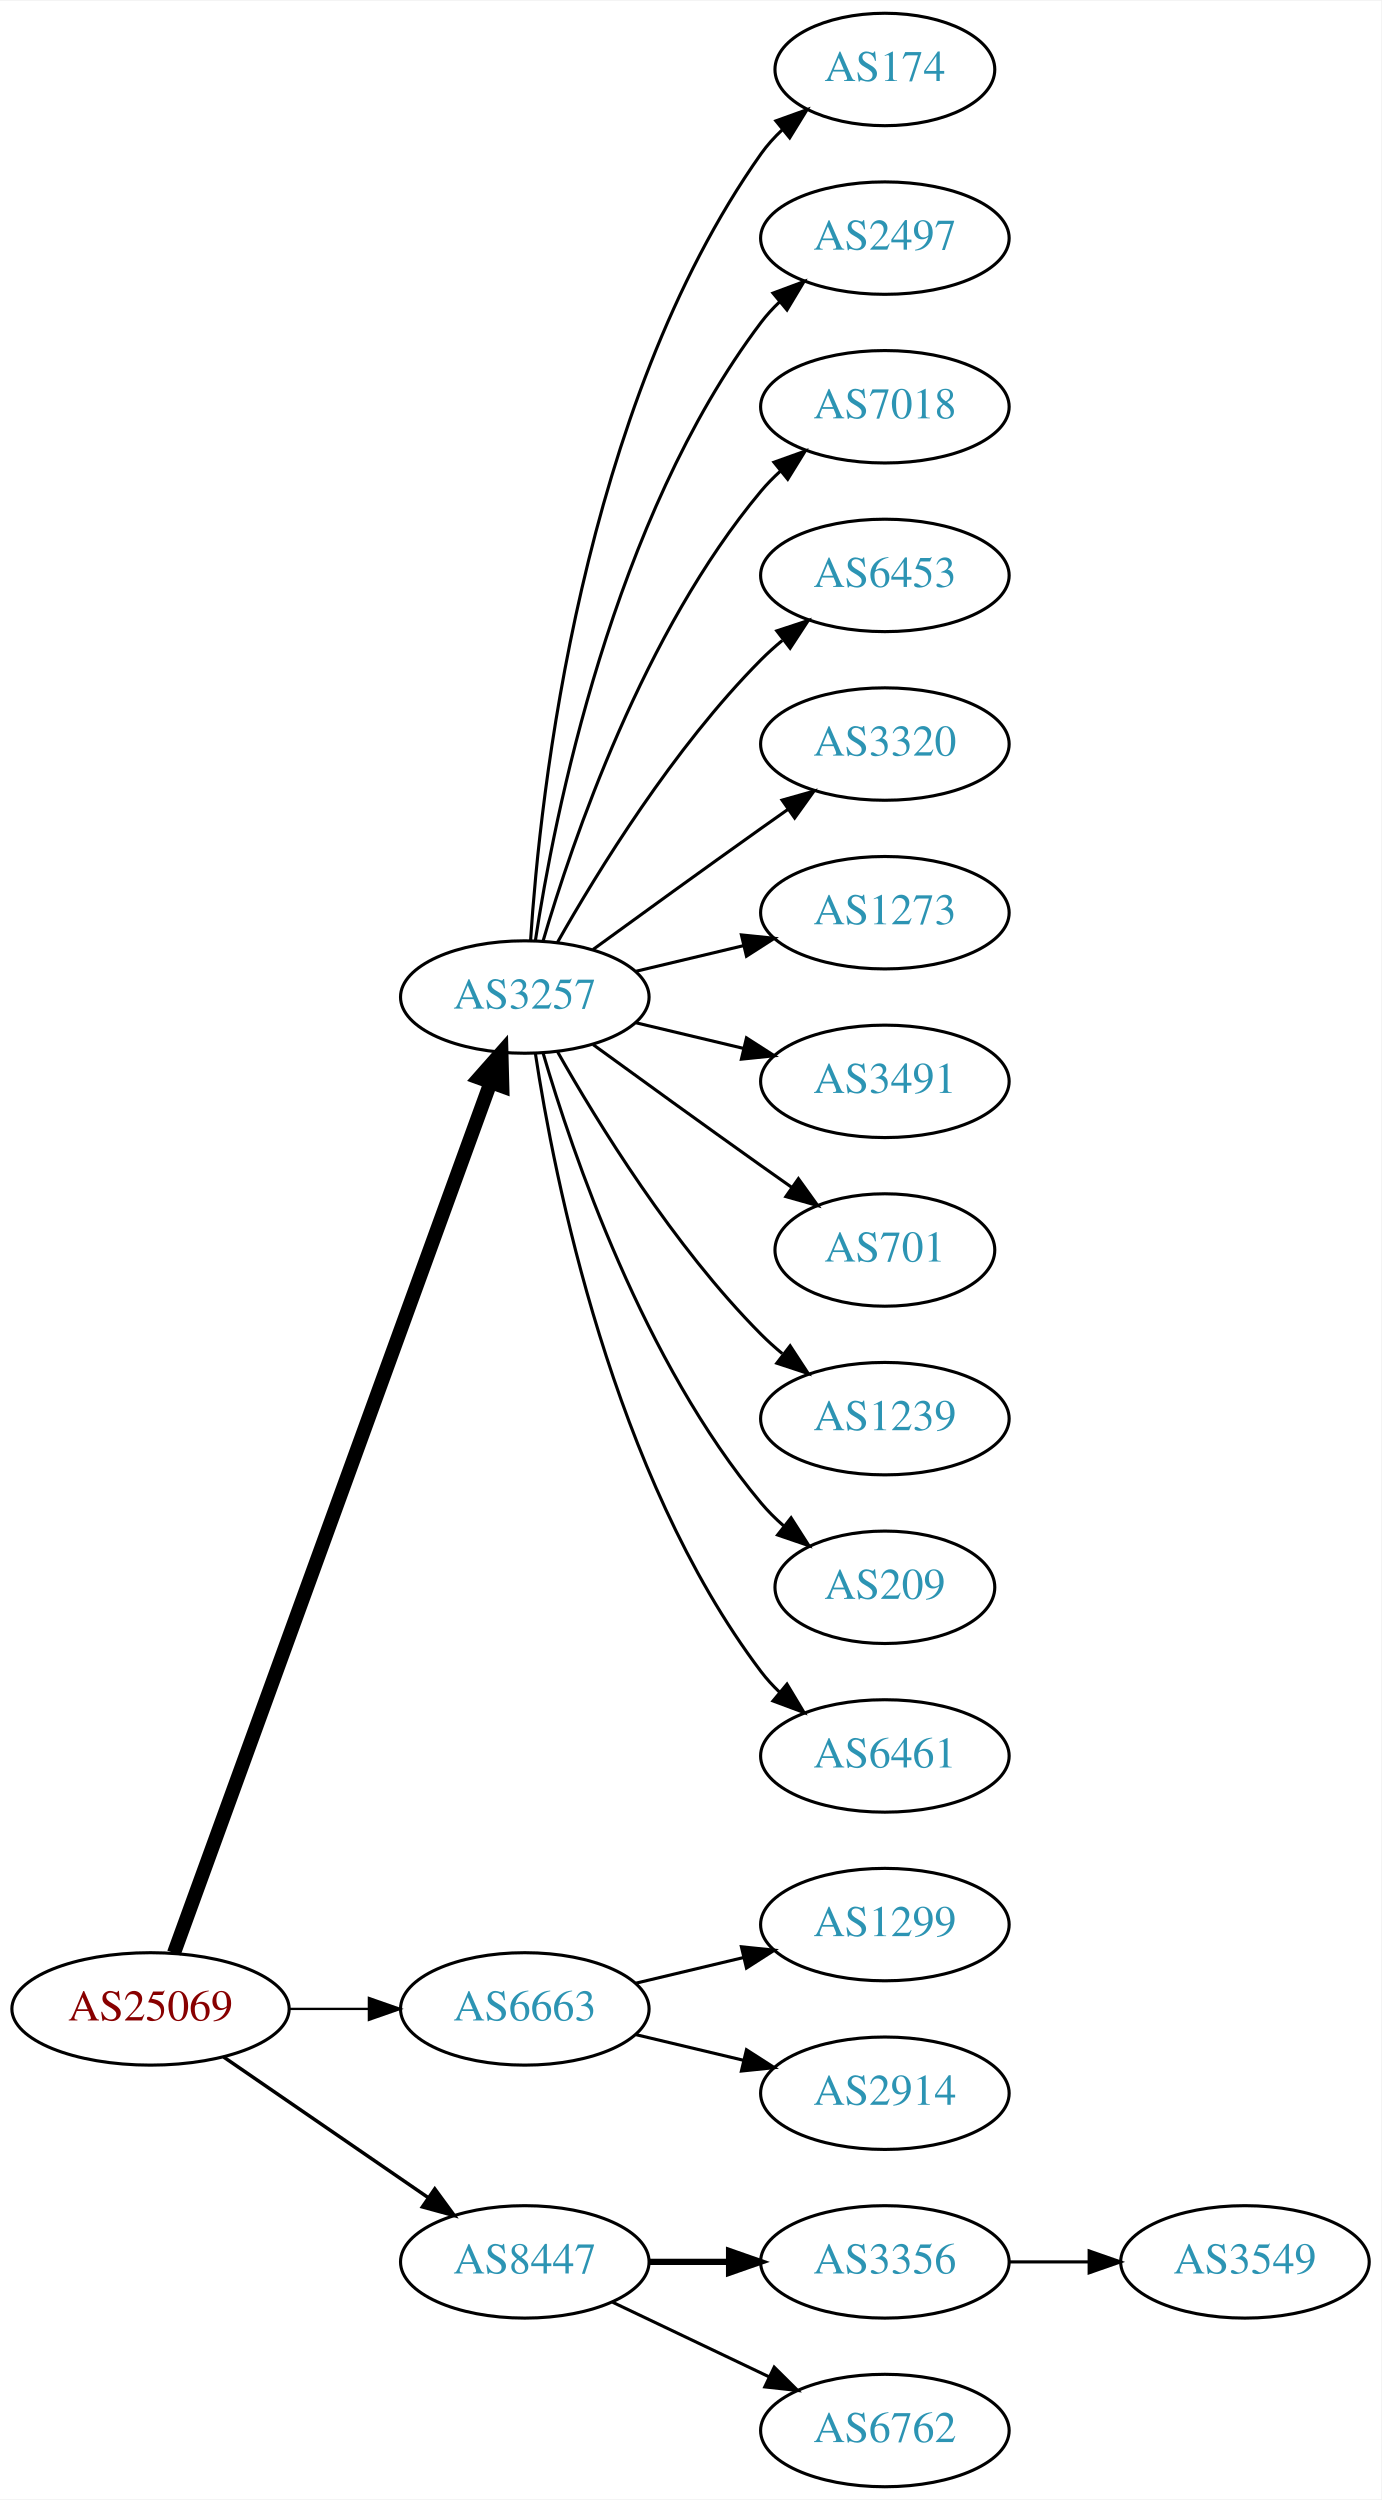
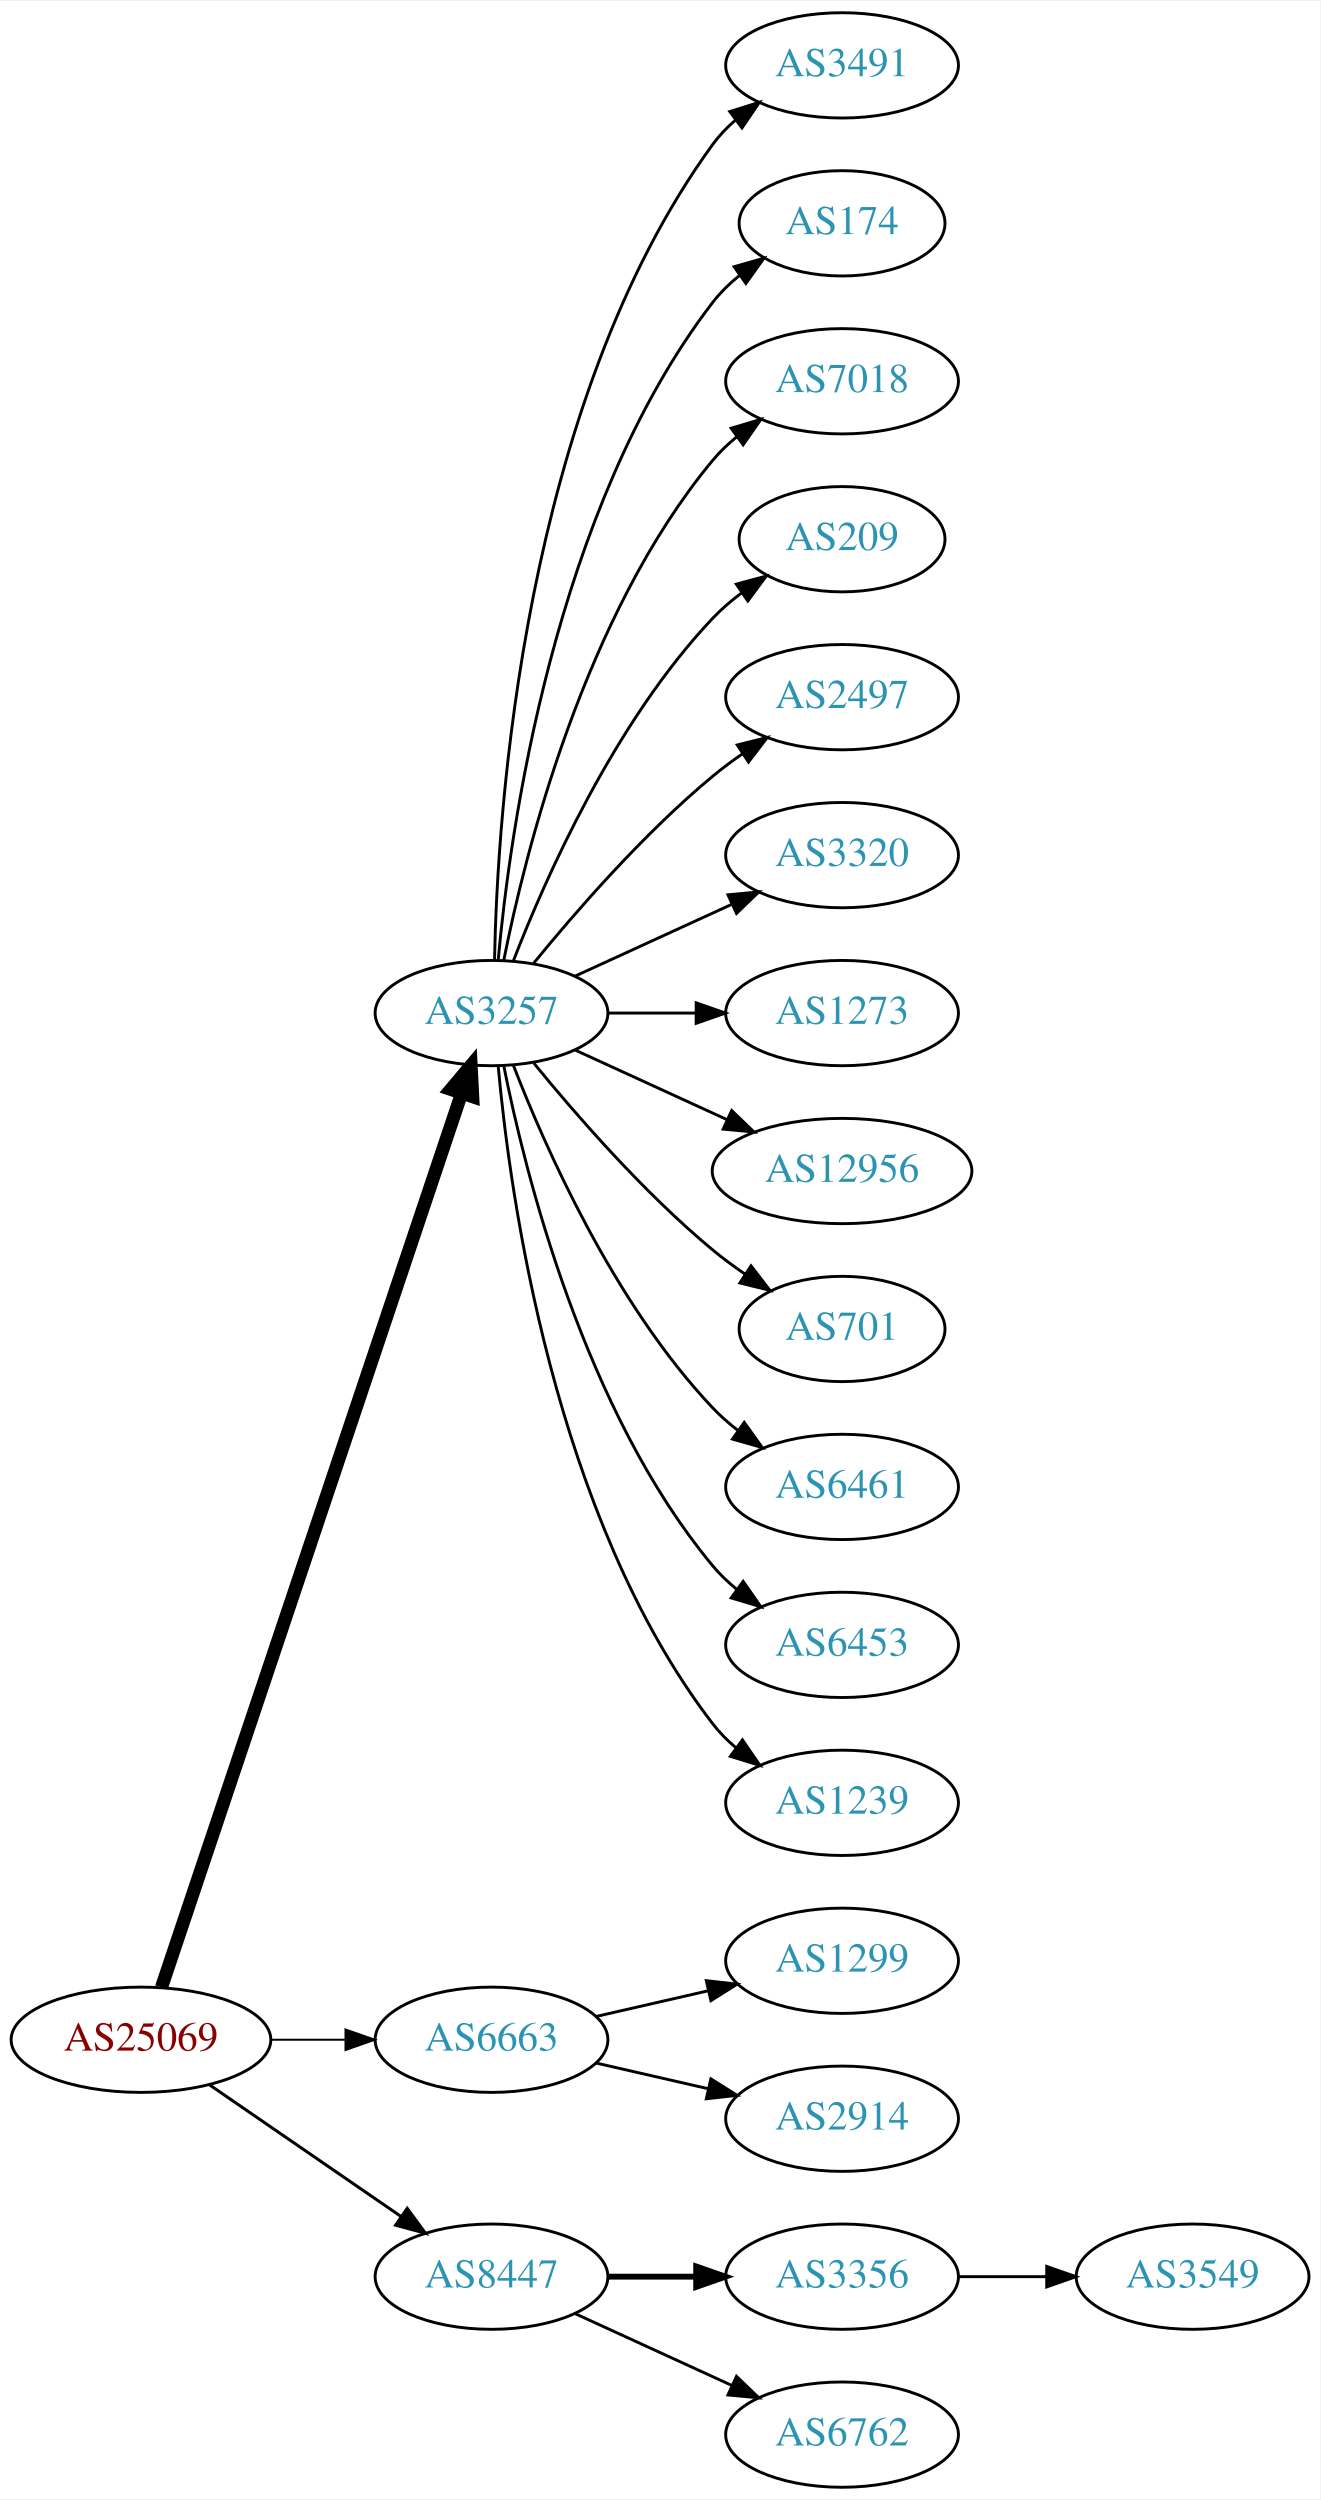
- <svg xmlns="http://www.w3.org/2000/svg" xmlns:xlink="http://www.w3.org/1999/xlink" width="442pt" height="800pt" viewBox="0.00 0.00 442.27 800.00">
-   <g id="graph0" class="graph" transform="scale(1 1) rotate(0) translate(4 796)">
-     <polygon fill="white" stroke="none" points="-4,4 -4,-796 438.271,-796 438.271,4 -4,4" />
+ <svg xmlns="http://www.w3.org/2000/svg" xmlns:xlink="http://www.w3.org/1999/xlink" width="451pt" height="854pt" viewBox="0.00 0.00 451.37 854.00">
+   <g id="graph0" class="graph" transform="scale(1 1) rotate(0) translate(4 850)">
+     <polygon fill="white" stroke="none" points="-4,4 -4,-850 447.37,-850 447.37,4 -4,4" />
    <g id="node1" class="node">
      <g id="a_node1">
        <a xlink:href="/asn/25069" xlink:title="AS25069 ~ OMV Aktiengesellschaft [AT]">
          <ellipse fill="#ffffff" stroke="black" cx="44.196" cy="-153" rx="44.393" ry="18" />
          <text text-anchor="middle" x="44.196" y="-149.3" font-family="Times,serif" font-size="14.00" fill="#880000">AS25069</text>
        </a>
      </g>
    </g>
    <g id="node2" class="node">
      <g id="a_node2">
        <a xlink:href="/asn/3257" xlink:title="AS3257 ~ GTT [DE]">
-           <ellipse fill="#ffffff" stroke="black" cx="164.039" cy="-477" rx="39.794" ry="18" />
-           <text text-anchor="middle" x="164.039" y="-473.3" font-family="Times,serif" font-size="14.00" fill="#2c94b3">AS3257</text>
+           <ellipse fill="#ffffff" stroke="black" cx="164.039" cy="-504" rx="39.794" ry="18" />
+           <text text-anchor="middle" x="164.039" y="-500.3" font-family="Times,serif" font-size="14.00" fill="#2c94b3">AS3257</text>
        </a>
      </g>
    </g>
    <g id="edge1" class="edge">
-       <path fill="none" stroke="black" stroke-width="4.5" d="M51.7,-170.881C71.257,-224.651 129.624,-385.129 153.099,-449.67" />
-       <polygon fill="black" stroke="black" stroke-width="4.5" points="149.437,-451.122 156.555,-459.174 156.837,-448.431 149.437,-451.122" />
+       <path fill="none" stroke="black" stroke-width="4.5" d="M51.202,-170.889C70.43,-228.16 130.566,-407.279 153.773,-476.403" />
+       <polygon fill="black" stroke="black" stroke-width="4.5" points="150.129,-477.921 157.045,-486.147 157.595,-475.414 150.129,-477.921" />
    </g>
    <g id="node3" class="node">
      <g id="a_node3">
        <a xlink:href="/asn/6663" xlink:title="AS6663 ~ Euroweb Romania S.R.L. [RO]">
          <ellipse fill="#ffffff" stroke="black" cx="164.039" cy="-153" rx="39.794" ry="18" />
          <text text-anchor="middle" x="164.039" y="-149.3" font-family="Times,serif" font-size="14.00" fill="#2c94b3">AS6663</text>
        </a>
      </g>
    </g>
    <g id="edge2" class="edge">
-       <path fill="none" stroke="black" stroke-width="0.75" d="M88.407,-153C96.72,-153 105.482,-153 113.965,-153" />
-       <polygon fill="black" stroke="black" stroke-width="0.75" points="114.123,-156.5 124.123,-153 114.123,-149.5 114.123,-156.5" />
+       <path fill="none" stroke="black" stroke-width="0.692" d="M88.407,-153C96.72,-153 105.482,-153 113.965,-153" />
+       <polygon fill="black" stroke="black" stroke-width="0.692" points="114.123,-156.5 124.123,-153 114.123,-149.5 114.123,-156.5" />
    </g>
    <g id="node4" class="node">
      <g id="a_node4">
        <a xlink:href="/asn/8447" xlink:title="AS8447 ~ A1 Telekom Austria AG [AT]">
          <ellipse fill="#ffffff" stroke="black" cx="164.039" cy="-72" rx="39.794" ry="18" />
          <text text-anchor="middle" x="164.039" y="-68.3" font-family="Times,serif" font-size="14.00" fill="#2c94b3">AS8447</text>
        </a>
      </g>
    </g>
    <g id="edge3" class="edge">
-       <path fill="none" stroke="black" stroke-width="1.125" d="M67.639,-137.574C86.22,-124.802 112.781,-106.545 133.161,-92.537" />
-       <polygon fill="black" stroke="black" stroke-width="1.125" points="135.216,-95.371 141.475,-86.822 131.251,-89.602 135.216,-95.371" />
+       <path fill="none" stroke="black" stroke-width="1.038" d="M67.639,-137.574C86.22,-124.802 112.781,-106.545 133.161,-92.537" />
+       <polygon fill="black" stroke="black" stroke-width="1.038" points="135.216,-95.371 141.475,-86.822 131.251,-89.602 135.216,-95.371" />
    </g>
    <g id="node5" class="node">
      <g id="a_node5">
-         <a xlink:href="/asn/174" xlink:title="AS174 ~ Cogent Communications [US]">
-           <ellipse fill="#ffffff" stroke="black" cx="279.332" cy="-774" rx="35.194" ry="18" />
-           <text text-anchor="middle" x="279.332" y="-770.3" font-family="Times,serif" font-size="14.00" fill="#2c94b3">AS174</text>
+         <a xlink:href="/asn/3491" xlink:title="AS3491 ~ PCCW Global, Inc. [US]">
+           <ellipse fill="#ffffff" stroke="black" cx="283.881" cy="-828" rx="39.794" ry="18" />
+           <text text-anchor="middle" x="283.881" y="-824.3" font-family="Times,serif" font-size="14.00" fill="#2c94b3">AS3491</text>
        </a>
      </g>
    </g>
    <g id="edge4" class="edge">
-       <path fill="none" stroke="black" d="M165.894,-495.185C168.888,-541.425 182.134,-665.589 239.685,-747 241.622,-749.74 243.93,-752.295 246.44,-754.654" />
-       <polygon fill="black" stroke="black" points="244.442,-757.54 254.41,-761.131 248.857,-752.108 244.442,-757.54" />
+       <path fill="none" stroke="black" d="M165.071,-522.337C166.044,-572.079 174.763,-711.806 239.685,-801 241.897,-804.039 244.565,-806.813 247.477,-809.326" />
+       <polygon fill="black" stroke="black" points="245.495,-812.214 255.608,-815.373 249.672,-806.597 245.495,-812.214" />
    </g>
    <g id="node6" class="node">
      <g id="a_node6">
-         <a xlink:href="/asn/2497" xlink:title="AS2497 ~ Internet Initiative Japan Inc. [JP]">
-           <ellipse fill="#ffffff" stroke="black" cx="279.332" cy="-720" rx="39.794" ry="18" />
-           <text text-anchor="middle" x="279.332" y="-716.3" font-family="Times,serif" font-size="14.00" fill="#2c94b3">AS2497</text>
+         <a xlink:href="/asn/174" xlink:title="AS174 ~ Cogent Communications [US]">
+           <ellipse fill="#ffffff" stroke="black" cx="283.881" cy="-774" rx="35.194" ry="18" />
+           <text text-anchor="middle" x="283.881" y="-770.3" font-family="Times,serif" font-size="14.00" fill="#2c94b3">AS174</text>
        </a>
      </g>
    </g>
    <g id="edge5" class="edge">
-       <path fill="none" stroke="black" d="M167.415,-494.986C173.389,-534.422 192.1,-629.995 239.685,-693 241.442,-695.327 243.459,-697.529 245.629,-699.596" />
-       <polygon fill="black" stroke="black" points="243.513,-702.389 253.441,-706.088 247.987,-697.005 243.513,-702.389" />
+       <path fill="none" stroke="black" d="M166.323,-522.117C170.221,-565.332 185.238,-676.131 239.685,-747 242.292,-750.393 245.455,-753.467 248.873,-756.223" />
+       <polygon fill="black" stroke="black" points="246.976,-759.168 257.164,-762.073 251.011,-753.448 246.976,-759.168" />
    </g>
    <g id="node7" class="node">
      <g id="a_node7">
        <a xlink:href="/asn/7018" xlink:title="AS7018 ~ AT&amp;T Services, Inc. [US]">
-           <ellipse fill="#ffffff" stroke="black" cx="279.332" cy="-666" rx="39.794" ry="18" />
-           <text text-anchor="middle" x="279.332" y="-662.3" font-family="Times,serif" font-size="14.00" fill="#2c94b3">AS7018</text>
+           <ellipse fill="#ffffff" stroke="black" cx="283.881" cy="-720" rx="39.794" ry="18" />
+           <text text-anchor="middle" x="283.881" y="-716.3" font-family="Times,serif" font-size="14.00" fill="#2c94b3">AS7018</text>
        </a>
      </g>
    </g>
    <g id="edge6" class="edge">
-       <path fill="none" stroke="black" d="M169.913,-495.002C179.227,-526.844 202.043,-593.981 239.685,-639 241.555,-641.237 243.654,-643.374 245.88,-645.396" />
-       <polygon fill="black" stroke="black" points="243.823,-648.234 253.799,-651.804 248.227,-642.793 243.823,-648.234" />
+       <path fill="none" stroke="black" d="M168.237,-522.073C175.401,-558.141 195.675,-640.125 239.685,-693 242.09,-695.889 244.886,-698.563 247.879,-701.013" />
+       <polygon fill="black" stroke="black" points="245.967,-703.95 256.122,-706.973 250.069,-698.277 245.967,-703.95" />
    </g>
    <g id="node8" class="node">
      <g id="a_node8">
-         <a xlink:href="/asn/6453" xlink:title="AS6453 ~ TATA COMMUNICATIONS (AMERICA) INC [US]">
-           <ellipse fill="#ffffff" stroke="black" cx="279.332" cy="-612" rx="39.794" ry="18" />
-           <text text-anchor="middle" x="279.332" y="-608.3" font-family="Times,serif" font-size="14.00" fill="#2c94b3">AS6453</text>
+         <a xlink:href="/asn/209" xlink:title="AS209 ~ CenturyLink Communications, LLC [US]">
+           <ellipse fill="#ffffff" stroke="black" cx="283.881" cy="-666" rx="35.194" ry="18" />
+           <text text-anchor="middle" x="283.881" y="-662.3" font-family="Times,serif" font-size="14.00" fill="#2c94b3">AS209</text>
        </a>
      </g>
    </g>
    <g id="edge7" class="edge">
-       <path fill="none" stroke="black" d="M174.498,-494.49C187.28,-517.096 211.712,-556.886 239.685,-585 241.796,-587.121 244.092,-589.188 246.477,-591.171" />
-       <polygon fill="black" stroke="black" points="244.73,-594.242 254.793,-597.556 248.993,-588.69 244.73,-594.242" />
+       <path fill="none" stroke="black" d="M171.562,-521.994C182.312,-549.728 205.969,-603.429 239.685,-639 242.628,-642.105 246.001,-645.001 249.537,-647.655" />
+       <polygon fill="black" stroke="black" points="247.722,-650.654 257.956,-653.397 251.666,-644.871 247.722,-650.654" />
    </g>
    <g id="node9" class="node">
      <g id="a_node9">
-         <a xlink:href="/asn/3320" xlink:title="AS3320 ~ DTAG [DE]">
-           <ellipse fill="#ffffff" stroke="black" cx="279.332" cy="-558" rx="39.794" ry="18" />
-           <text text-anchor="middle" x="279.332" y="-554.3" font-family="Times,serif" font-size="14.00" fill="#2c94b3">AS3320</text>
+         <a xlink:href="/asn/2497" xlink:title="AS2497 ~ Internet Initiative Japan Inc. [JP]">
+           <ellipse fill="#ffffff" stroke="black" cx="283.881" cy="-612" rx="39.794" ry="18" />
+           <text text-anchor="middle" x="283.881" y="-608.3" font-family="Times,serif" font-size="14.00" fill="#2c94b3">AS2497</text>
        </a>
      </g>
    </g>
    <g id="edge8" class="edge">
-       <path fill="none" stroke="black" d="M185.887,-492.222C200.821,-503.091 221.435,-518.025 239.685,-531 242.506,-533.005 245.449,-535.085 248.397,-537.159" />
-       <polygon fill="black" stroke="black" points="246.424,-540.05 256.621,-542.926 250.443,-534.319 246.424,-540.05" />
+       <path fill="none" stroke="black" d="M178.458,-521.065C192.572,-538.375 215.987,-565.345 239.685,-585 242.901,-587.668 246.402,-590.27 249.972,-592.741" />
+       <polygon fill="black" stroke="black" points="248.05,-595.666 258.329,-598.236 251.896,-589.817 248.05,-595.666" />
    </g>
    <g id="node10" class="node">
      <g id="a_node10">
-         <a xlink:href="/asn/1273" xlink:title="AS1273 ~ Vodafone Group PLC [EU]">
-           <ellipse fill="#ffffff" stroke="black" cx="279.332" cy="-504" rx="39.794" ry="18" />
-           <text text-anchor="middle" x="279.332" y="-500.3" font-family="Times,serif" font-size="14.00" fill="#2c94b3">AS1273</text>
+         <a xlink:href="/asn/3320" xlink:title="AS3320 ~ DTAG [DE]">
+           <ellipse fill="#ffffff" stroke="black" cx="283.881" cy="-558" rx="39.794" ry="18" />
+           <text text-anchor="middle" x="283.881" y="-554.3" font-family="Times,serif" font-size="14.00" fill="#2c94b3">AS3320</text>
        </a>
      </g>
    </g>
    <g id="edge9" class="edge">
-       <path fill="none" stroke="black" d="M199.646,-485.248C210.517,-487.838 222.671,-490.735 234.114,-493.462" />
-       <polygon fill="black" stroke="black" points="233.397,-496.889 243.936,-495.803 235.02,-490.08 233.397,-496.889" />
+       <path fill="none" stroke="black" d="M192.667,-516.661C208.624,-523.973 228.895,-533.261 246.178,-541.181" />
+       <polygon fill="black" stroke="black" points="244.876,-544.435 255.425,-545.419 247.793,-538.071 244.876,-544.435" />
    </g>
    <g id="node11" class="node">
      <g id="a_node11">
-         <a xlink:href="/asn/3491" xlink:title="AS3491 ~ PCCW Global, Inc. [US]">
-           <ellipse fill="#ffffff" stroke="black" cx="279.332" cy="-450" rx="39.794" ry="18" />
-           <text text-anchor="middle" x="279.332" y="-446.3" font-family="Times,serif" font-size="14.00" fill="#2c94b3">AS3491</text>
+         <a xlink:href="/asn/1273" xlink:title="AS1273 ~ Vodafone Group PLC [EU]">
+           <ellipse fill="#ffffff" stroke="black" cx="283.881" cy="-504" rx="39.794" ry="18" />
+           <text text-anchor="middle" x="283.881" y="-500.3" font-family="Times,serif" font-size="14.00" fill="#2c94b3">AS1273</text>
        </a>
      </g>
    </g>
    <g id="edge10" class="edge">
-       <path fill="none" stroke="black" d="M199.646,-468.752C210.517,-466.162 222.671,-463.265 234.114,-460.538" />
-       <polygon fill="black" stroke="black" points="235.02,-463.92 243.936,-458.197 233.397,-457.111 235.02,-463.92" />
+       <path fill="none" stroke="black" d="M203.951,-504C213.505,-504 223.854,-504 233.817,-504" />
+       <polygon fill="black" stroke="black" points="234.009,-507.5 244.009,-504 234.009,-500.5 234.009,-507.5" />
    </g>
    <g id="node12" class="node">
      <g id="a_node12">
-         <a xlink:href="/asn/701" xlink:title="AS701 ~ UUNET [US]">
-           <ellipse fill="#ffffff" stroke="black" cx="279.332" cy="-396" rx="35.194" ry="18" />
-           <text text-anchor="middle" x="279.332" y="-392.3" font-family="Times,serif" font-size="14.00" fill="#2c94b3">AS701</text>
+         <a xlink:href="/asn/12956" xlink:title="AS12956 ~ TELXIUS [ES]">
+           <ellipse fill="#ffffff" stroke="black" cx="283.881" cy="-450" rx="44.393" ry="18" />
+           <text text-anchor="middle" x="283.881" y="-446.3" font-family="Times,serif" font-size="14.00" fill="#2c94b3">AS12956</text>
        </a>
      </g>
    </g>
    <g id="edge11" class="edge">
-       <path fill="none" stroke="black" d="M185.887,-461.778C200.821,-450.909 221.435,-435.975 239.685,-423 242.895,-420.718 246.264,-418.339 249.619,-415.982" />
-       <polygon fill="black" stroke="black" points="251.647,-418.834 257.83,-410.23 247.631,-413.101 251.647,-418.834" />
+       <path fill="none" stroke="black" d="M192.667,-491.339C208.165,-484.238 227.732,-475.272 244.678,-467.506" />
+       <polygon fill="black" stroke="black" points="246.148,-470.683 253.781,-463.335 243.232,-464.319 246.148,-470.683" />
    </g>
    <g id="node13" class="node">
      <g id="a_node13">
-         <a xlink:href="/asn/1239" xlink:title="AS1239 ~ Sprint [US]">
-           <ellipse fill="#ffffff" stroke="black" cx="279.332" cy="-342" rx="39.794" ry="18" />
-           <text text-anchor="middle" x="279.332" y="-338.3" font-family="Times,serif" font-size="14.00" fill="#2c94b3">AS1239</text>
+         <a xlink:href="/asn/701" xlink:title="AS701 ~ UUNET [US]">
+           <ellipse fill="#ffffff" stroke="black" cx="283.881" cy="-396" rx="35.194" ry="18" />
+           <text text-anchor="middle" x="283.881" y="-392.3" font-family="Times,serif" font-size="14.00" fill="#2c94b3">AS701</text>
        </a>
      </g>
    </g>
    <g id="edge12" class="edge">
-       <path fill="none" stroke="black" d="M174.498,-459.51C187.28,-436.904 211.712,-397.114 239.685,-369 241.796,-366.879 244.092,-364.812 246.477,-362.829" />
-       <polygon fill="black" stroke="black" points="248.993,-365.31 254.793,-356.444 244.73,-359.758 248.993,-365.31" />
+       <path fill="none" stroke="black" d="M178.458,-486.935C192.572,-469.625 215.987,-442.655 239.685,-423 243.148,-420.128 246.941,-417.331 250.795,-414.692" />
+       <polygon fill="black" stroke="black" points="252.757,-417.592 259.228,-409.203 248.938,-411.725 252.757,-417.592" />
    </g>
    <g id="node14" class="node">
      <g id="a_node14">
-         <a xlink:href="/asn/209" xlink:title="AS209 ~ CenturyLink Communications, LLC [US]">
-           <ellipse fill="#ffffff" stroke="black" cx="279.332" cy="-288" rx="35.194" ry="18" />
-           <text text-anchor="middle" x="279.332" y="-284.3" font-family="Times,serif" font-size="14.00" fill="#2c94b3">AS209</text>
+         <a xlink:href="/asn/6461" xlink:title="AS6461 ~ Zayo Bandwidth [US]">
+           <ellipse fill="#ffffff" stroke="black" cx="283.881" cy="-342" rx="39.794" ry="18" />
+           <text text-anchor="middle" x="283.881" y="-338.3" font-family="Times,serif" font-size="14.00" fill="#2c94b3">AS6461</text>
        </a>
      </g>
    </g>
    <g id="edge13" class="edge">
-       <path fill="none" stroke="black" d="M169.913,-458.998C179.227,-427.156 202.043,-360.019 239.685,-315 241.838,-312.426 244.292,-309.983 246.896,-307.697" />
-       <polygon fill="black" stroke="black" points="249.303,-310.257 255.007,-301.328 244.98,-304.751 249.303,-310.257" />
+       <path fill="none" stroke="black" d="M171.562,-486.006C182.312,-458.272 205.969,-404.571 239.685,-369 242.271,-366.272 245.188,-363.706 248.257,-361.323" />
+       <polygon fill="black" stroke="black" points="250.435,-364.07 256.605,-355.457 246.411,-358.342 250.435,-364.07" />
    </g>
    <g id="node15" class="node">
      <g id="a_node15">
-         <a xlink:href="/asn/6461" xlink:title="AS6461 ~ Zayo Bandwidth [US]">
-           <ellipse fill="#ffffff" stroke="black" cx="279.332" cy="-234" rx="39.794" ry="18" />
-           <text text-anchor="middle" x="279.332" y="-230.3" font-family="Times,serif" font-size="14.00" fill="#2c94b3">AS6461</text>
+         <a xlink:href="/asn/6453" xlink:title="AS6453 ~ TATA COMMUNICATIONS (AMERICA) INC [US]">
+           <ellipse fill="#ffffff" stroke="black" cx="283.881" cy="-288" rx="39.794" ry="18" />
+           <text text-anchor="middle" x="283.881" y="-284.3" font-family="Times,serif" font-size="14.00" fill="#2c94b3">AS6453</text>
        </a>
      </g>
    </g>
    <g id="edge14" class="edge">
-       <path fill="none" stroke="black" d="M167.415,-459.014C173.389,-419.578 192.1,-324.005 239.685,-261 241.442,-258.673 243.459,-256.471 245.629,-254.404" />
-       <polygon fill="black" stroke="black" points="247.987,-256.995 253.441,-247.912 243.513,-251.611 247.987,-256.995" />
+       <path fill="none" stroke="black" d="M168.237,-485.927C175.401,-449.859 195.675,-367.875 239.685,-315 242.09,-312.111 244.886,-309.437 247.879,-306.987" />
+       <polygon fill="black" stroke="black" points="250.069,-309.723 256.122,-301.027 245.967,-304.05 250.069,-309.723" />
    </g>
    <g id="node16" class="node">
      <g id="a_node16">
-         <a xlink:href="/asn/1299" xlink:title="AS1299 ~ Telia Carrier [EU]">
-           <ellipse fill="#ffffff" stroke="black" cx="279.332" cy="-180" rx="39.794" ry="18" />
-           <text text-anchor="middle" x="279.332" y="-176.3" font-family="Times,serif" font-size="14.00" fill="#2c94b3">AS1299</text>
+         <a xlink:href="/asn/1239" xlink:title="AS1239 ~ Sprint [US]">
+           <ellipse fill="#ffffff" stroke="black" cx="283.881" cy="-234" rx="39.794" ry="18" />
+           <text text-anchor="middle" x="283.881" y="-230.3" font-family="Times,serif" font-size="14.00" fill="#2c94b3">AS1239</text>
        </a>
      </g>
    </g>
    <g id="edge15" class="edge">
-       <path fill="none" stroke="black" d="M199.646,-161.248C210.517,-163.838 222.671,-166.735 234.114,-169.462" />
-       <polygon fill="black" stroke="black" points="233.397,-172.889 243.936,-171.803 235.02,-166.08 233.397,-172.889" />
+       <path fill="none" stroke="black" d="M166.323,-485.883C170.221,-442.668 185.238,-331.869 239.685,-261 241.975,-258.019 244.695,-255.284 247.639,-252.795" />
+       <polygon fill="black" stroke="black" points="249.833,-255.527 255.816,-246.782 245.686,-249.887 249.833,-255.527" />
    </g>
    <g id="node17" class="node">
      <g id="a_node17">
-         <a xlink:href="/asn/2914" xlink:title="AS2914 ~ NTT America, Inc. [US]">
-           <ellipse fill="#ffffff" stroke="black" cx="279.332" cy="-126" rx="39.794" ry="18" />
-           <text text-anchor="middle" x="279.332" y="-122.3" font-family="Times,serif" font-size="14.00" fill="#2c94b3">AS2914</text>
+         <a xlink:href="/asn/1299" xlink:title="AS1299 ~ Telia Carrier [EU]">
+           <ellipse fill="#ffffff" stroke="black" cx="283.881" cy="-180" rx="39.794" ry="18" />
+           <text text-anchor="middle" x="283.881" y="-176.3" font-family="Times,serif" font-size="14.00" fill="#2c94b3">AS1299</text>
        </a>
      </g>
    </g>
    <g id="edge16" class="edge">
-       <path fill="none" stroke="black" d="M199.646,-144.752C210.517,-142.162 222.671,-139.265 234.114,-136.538" />
-       <polygon fill="black" stroke="black" points="235.02,-139.92 243.936,-134.197 233.397,-133.111 235.02,-139.92" />
+       <path fill="none" stroke="black" d="M199.758,-160.955C211.758,-163.704 225.379,-166.825 238.071,-169.733" />
+       <polygon fill="black" stroke="black" points="237.474,-173.187 248.003,-172.009 239.037,-166.364 237.474,-173.187" />
    </g>
    <g id="node18" class="node">
      <g id="a_node18">
-         <a xlink:href="/asn/3356" xlink:title="AS3356 ~ Level 3 Parent, LLC [US]">
-           <ellipse fill="#ffffff" stroke="black" cx="279.332" cy="-72" rx="39.794" ry="18" />
-           <text text-anchor="middle" x="279.332" y="-68.3" font-family="Times,serif" font-size="14.00" fill="#2c94b3">AS3356</text>
+         <a xlink:href="/asn/2914" xlink:title="AS2914 ~ NTT America, Inc. [US]">
+           <ellipse fill="#ffffff" stroke="black" cx="283.881" cy="-126" rx="39.794" ry="18" />
+           <text text-anchor="middle" x="283.881" y="-122.3" font-family="Times,serif" font-size="14.00" fill="#2c94b3">AS2914</text>
        </a>
      </g>
    </g>
    <g id="edge17" class="edge">
-       <path fill="none" stroke="black" stroke-width="2" d="M203.711,-72C211.914,-72 220.678,-72 229.21,-72" />
-       <polygon fill="black" stroke="black" stroke-width="2" points="229.449,-75.5 239.449,-72 229.449,-68.5 229.449,-75.5" />
+       <path fill="none" stroke="black" d="M199.758,-145.045C211.758,-142.296 225.379,-139.175 238.071,-136.267" />
+       <polygon fill="black" stroke="black" points="239.037,-139.636 248.003,-133.991 237.474,-132.813 239.037,-139.636" />
    </g>
    <g id="node19" class="node">
      <g id="a_node19">
-         <a xlink:href="/asn/6762" xlink:title="AS6762 ~ TELECOM ITALIA SPARKLE S.p.A. [IT]">
-           <ellipse fill="#ffffff" stroke="black" cx="279.332" cy="-18" rx="39.794" ry="18" />
-           <text text-anchor="middle" x="279.332" y="-14.3" font-family="Times,serif" font-size="14.00" fill="#2c94b3">AS6762</text>
+         <a xlink:href="/asn/3356" xlink:title="AS3356 ~ Level 3 Parent, LLC [US]">
+           <ellipse fill="#ffffff" stroke="black" cx="283.881" cy="-72" rx="39.794" ry="18" />
+           <text text-anchor="middle" x="283.881" y="-68.3" font-family="Times,serif" font-size="14.00" fill="#2c94b3">AS3356</text>
        </a>
      </g>
    </g>
    <g id="edge18" class="edge">
-       <path fill="none" stroke="black" d="M192.175,-59.066C207.169,-51.919 225.99,-42.948 242.213,-35.215" />
-       <polygon fill="black" stroke="black" points="243.895,-38.291 251.417,-30.829 240.884,-31.972 243.895,-38.291" />
+       <path fill="none" stroke="black" stroke-width="2" d="M203.951,-72C213.505,-72 223.854,-72 233.817,-72" />
+       <polygon fill="black" stroke="black" stroke-width="2" points="234.009,-75.5 244.009,-72 234.009,-68.5 234.009,-75.5" />
    </g>
    <g id="node20" class="node">
      <g id="a_node20">
+         <a xlink:href="/asn/6762" xlink:title="AS6762 ~ TELECOM ITALIA SPARKLE S.p.A. [IT]">
+           <ellipse fill="#ffffff" stroke="black" cx="283.881" cy="-18" rx="39.794" ry="18" />
+           <text text-anchor="middle" x="283.881" y="-14.3" font-family="Times,serif" font-size="14.00" fill="#2c94b3">AS6762</text>
+         </a>
+       </g>
+     </g>
+     <g id="edge19" class="edge">
+       <path fill="none" stroke="black" d="M192.667,-59.339C208.624,-52.027 228.895,-42.739 246.178,-34.819" />
+       <polygon fill="black" stroke="black" points="247.793,-37.929 255.425,-30.581 244.876,-31.565 247.793,-37.929" />
+     </g>
+     <g id="node21" class="node">
+       <g id="a_node21">
        <a xlink:href="/asn/3549" xlink:title="AS3549 ~ Level 3 Parent, LLC [US]">
-           <ellipse fill="#ffffff" stroke="black" cx="394.625" cy="-72" rx="39.794" ry="18" />
-           <text text-anchor="middle" x="394.625" y="-68.3" font-family="Times,serif" font-size="14.00" fill="#2c94b3">AS3549</text>
-         </a>
-       </g>
-     </g>
-     <g id="edge19" class="edge">
-       <path fill="none" stroke="black" d="M319.004,-72C327.207,-72 335.971,-72 344.503,-72" />
-       <polygon fill="black" stroke="black" points="344.742,-75.5 354.742,-72 344.742,-68.5 344.742,-75.5" />
+           <ellipse fill="#ffffff" stroke="black" cx="403.724" cy="-72" rx="39.794" ry="18" />
+           <text text-anchor="middle" x="403.724" y="-68.3" font-family="Times,serif" font-size="14.00" fill="#2c94b3">AS3549</text>
+         </a>
+       </g>
+     </g>
+     <g id="edge20" class="edge">
+       <path fill="none" stroke="black" d="M323.794,-72C333.347,-72 343.697,-72 353.659,-72" />
+       <polygon fill="black" stroke="black" points="353.852,-75.5 363.852,-72 353.852,-68.5 353.852,-75.5" />
    </g>
  </g>
</svg>
